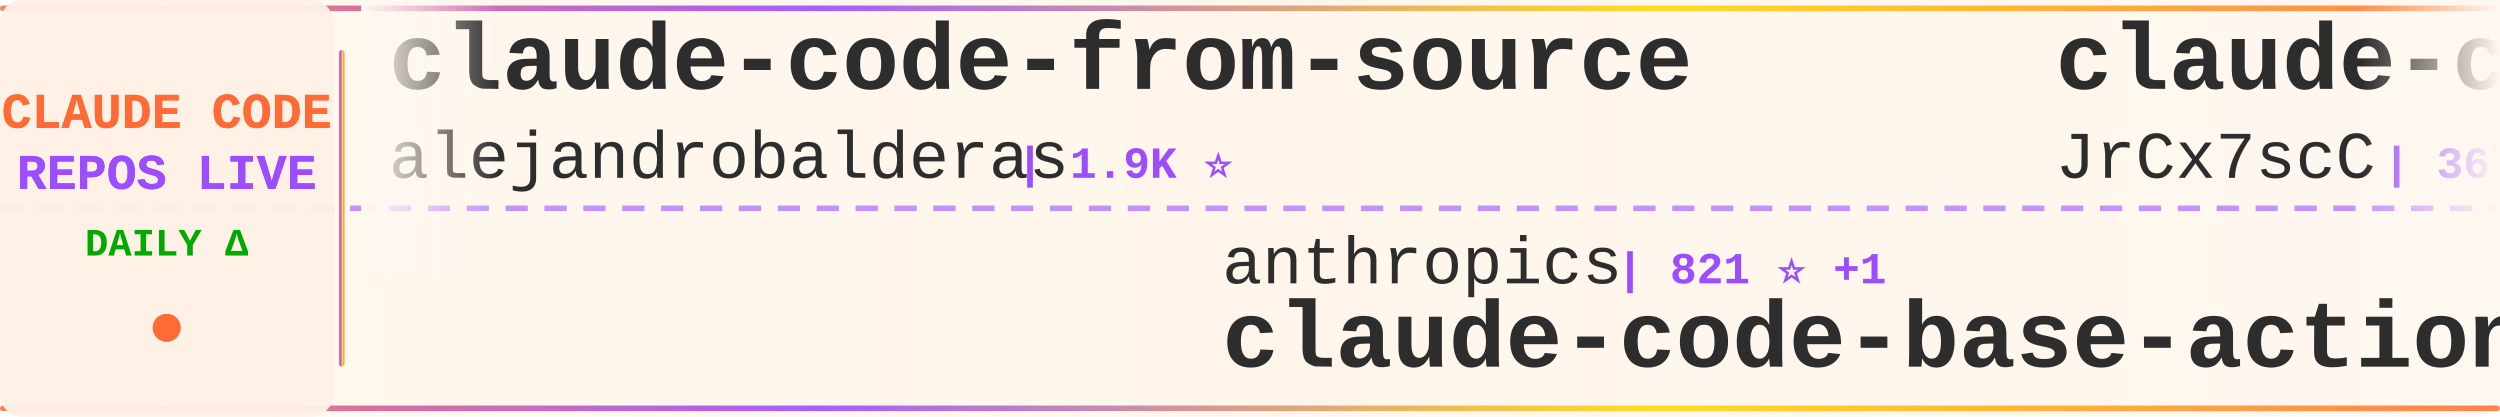
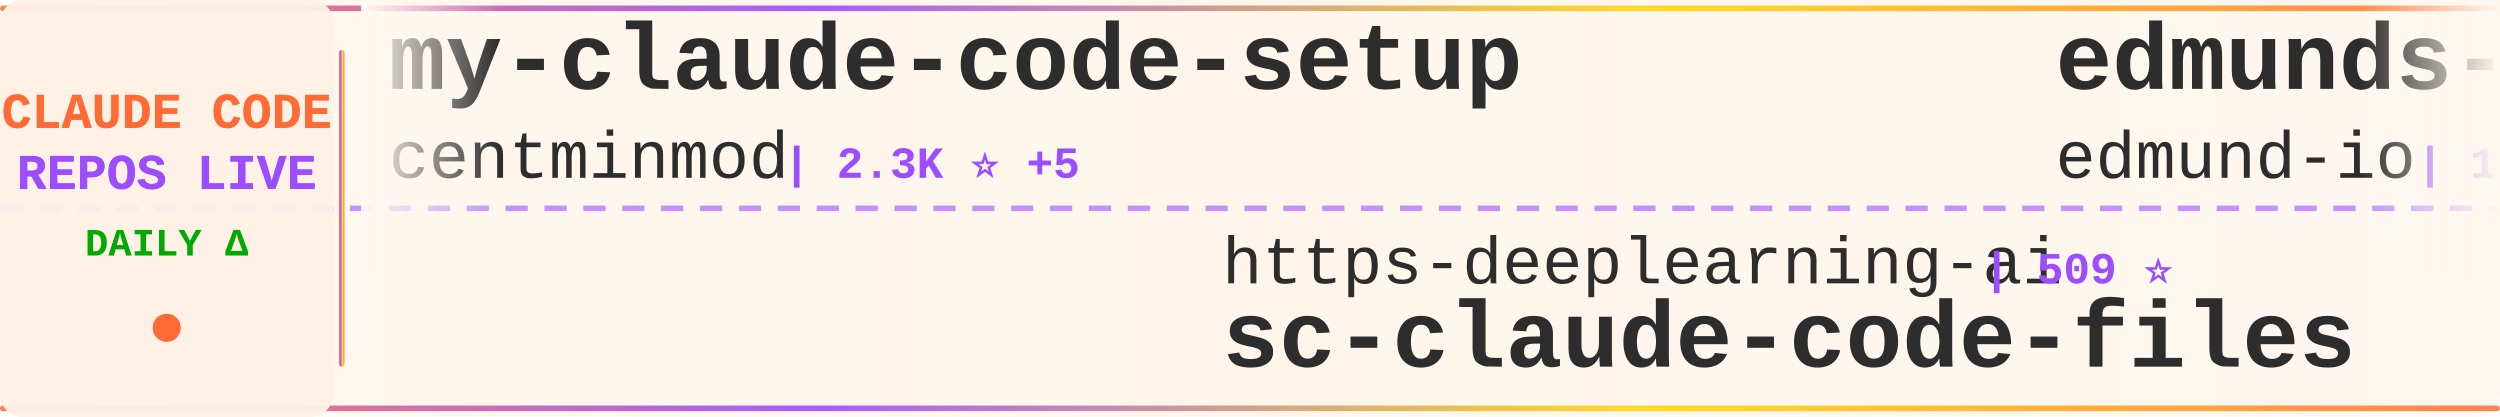
<svg xmlns="http://www.w3.org/2000/svg" width="900" height="150">
  <defs>
    <linearGradient id="tickerBg" x1="0%" y1="0%" x2="100%" y2="0%">
      <stop offset="0%" style="stop-color:#fff8f0;stop-opacity:0.98" />
      <stop offset="50%" style="stop-color:#fff5eb;stop-opacity:1" />
      <stop offset="100%" style="stop-color:#fff8f0;stop-opacity:0.98" />
    </linearGradient>
    <linearGradient id="borderGrad" x1="0%" y1="0%" x2="100%" y2="0%">
      <stop offset="0%" style="stop-color:#FF6B35;stop-opacity:0.85">
        <animate attributeName="stop-opacity" values="0.85;1;0.85" dur="2s" repeatCount="indefinite" />
      </stop>
      <stop offset="33%" style="stop-color:#9C4EFF;stop-opacity:0.9">
        <animate attributeName="stop-opacity" values="0.9;1;0.9" dur="2.2s" repeatCount="indefinite" />
      </stop>
      <stop offset="66%" style="stop-color:#FFD700;stop-opacity:0.85">
        <animate attributeName="stop-opacity" values="0.85;1;0.85" dur="1.8s" repeatCount="indefinite" />
      </stop>
      <stop offset="100%" style="stop-color:#FF6B35;stop-opacity:0.85">
        <animate attributeName="stop-opacity" values="0.85;1;0.85" dur="2s" repeatCount="indefinite" />
      </stop>
    </linearGradient>
    <filter id="textGlow">
      <feGaussianBlur stdDeviation="0.15" result="coloredBlur" />
      <feMerge>
        <feMergeNode in="coloredBlur" />
        <feMergeNode in="SourceGraphic" />
      </feMerge>
    </filter>
    <filter id="metricGlow">
      <feGaussianBlur stdDeviation="0.2" result="coloredBlur" />
      <feMerge>
        <feMergeNode in="coloredBlur" />
        <feMergeNode in="SourceGraphic" />
      </feMerge>
    </filter>
    <linearGradient id="leftFade" x1="0%" y1="0%" x2="100%" y2="0%">
      <stop offset="0%" style="stop-color:#fff8f0;stop-opacity:1" />
      <stop offset="100%" style="stop-color:#fff8f0;stop-opacity:0" />
    </linearGradient>
    <linearGradient id="rightFade" x1="0%" y1="0%" x2="100%" y2="0%">
      <stop offset="0%" style="stop-color:#fff8f0;stop-opacity:0" />
      <stop offset="100%" style="stop-color:#fff8f0;stop-opacity:1" />
    </linearGradient>
  </defs>
  <rect width="900" height="150" fill="url(#tickerBg)" rx="8" />
  <rect x="0" y="2" width="900" height="2" fill="url(#borderGrad)" rx="1" />
  <rect x="0" y="146" width="900" height="2" fill="url(#borderGrad)" rx="1" />
  <line x1="0" y1="75" x2="900" y2="75" stroke="#9C4EFF" stroke-width="2" stroke-dasharray="8 6" opacity="0.6" />
  <rect x="0" y="0" width="120" height="150" fill="#fff0e6" opacity="0.95" rx="8" />
  <text x="60" y="46" font-family="'Courier New', monospace" font-size="18" font-weight="bold" fill="#FF6B35" text-anchor="middle" filter="url(#textGlow)">
    CLAUDE CODE
  </text>
  <text x="60" y="68" font-family="'Courier New', monospace" font-size="18" font-weight="bold" fill="#9C4EFF" text-anchor="middle" filter="url(#textGlow)">
    REPOS LIVE
  </text>
  <text x="60" y="92" font-family="'Courier New', monospace" font-size="14" font-weight="bold" fill="#00aa00" text-anchor="middle">
    DAILY Δ
  </text>
  <circle cx="60" cy="118" r="5" fill="#FF6B35" filter="url(#metricGlow)">
    <animate attributeName="r" values="4;6;4" dur="1.5s" repeatCount="indefinite" />
    <animate attributeName="opacity" values="0.6;1;0.6" dur="1.5s" repeatCount="indefinite" />
  </circle>
  <rect x="122" y="18" width="2" height="114" fill="url(#borderGrad)" rx="1" />
  <clipPath id="tickerClip">
    <rect x="130" y="0" width="770" height="150" />
  </clipPath>
  <g clip-path="url(#tickerClip)">
    <g id="tickerItems">
      <animateTransform attributeName="transform" attributeType="XML" type="translate" from="0 0" to="-3000 0" dur="54s" repeatCount="indefinite" />
      <g transform="translate(0, 0)">
-         <text x="140" y="32" font-family="'Courier New', monospace" font-size="34" font-weight="bold" fill="#2d2d2d">claude-code-from-source</text>
-         <text x="140" y="64" font-family="'Courier New', monospace" font-size="24" font-weight="normal" fill="#2d2d2d" opacity="1.0">alejandrobalderas</text>
-         <text x="366" y="64" font-family="'Courier New', monospace" font-size="16" font-weight="bold" fill="#9C4EFF"> | 1.9K ⭐</text>
+         <text x="140" y="32" font-family="'Courier New', monospace" font-size="34" font-weight="bold" fill="#2d2d2d">my-claude-code-setup</text>
+         <text x="140" y="64" font-family="'Courier New', monospace" font-size="24" font-weight="normal" fill="#2d2d2d" opacity="1.0">centminmod</text>
+         <text x="282" y="64" font-family="'Courier New', monospace" font-size="16" font-weight="bold" fill="#9C4EFF"> | 2.3K ⭐ +5</text>
      </g>
      <g transform="translate(300, 0)">
-         <text x="140" y="102" font-family="'Courier New', monospace" font-size="24" font-weight="normal" fill="#2d2d2d" opacity="1.0">anthropics</text>
-         <text x="282" y="102" font-family="'Courier New', monospace" font-size="16" font-weight="bold" fill="#9C4EFF"> | 821 ⭐ +1</text>
-         <text x="140" y="132" font-family="'Courier New', monospace" font-size="34" font-weight="bold" fill="#2d2d2d">claude-code-base-action</text>
+         <text x="140" y="102" font-family="'Courier New', monospace" font-size="24" font-weight="normal" fill="#2d2d2d" opacity="1.0">https-deeplearning-ai</text>
+         <text x="414" y="102" font-family="'Courier New', monospace" font-size="16" font-weight="bold" fill="#9C4EFF"> | 509 ⭐</text>
+         <text x="140" y="132" font-family="'Courier New', monospace" font-size="34" font-weight="bold" fill="#2d2d2d">sc-claude-code-files</text>
      </g>
      <g transform="translate(600, 0)">
-         <text x="140" y="32" font-family="'Courier New', monospace" font-size="34" font-weight="bold" fill="#2d2d2d">claude-code-source</text>
-         <text x="140" y="64" font-family="'Courier New', monospace" font-size="24" font-weight="normal" fill="#2d2d2d" opacity="1.0">JrCx7scC</text>
-         <text x="258" y="64" font-family="'Courier New', monospace" font-size="16" font-weight="bold" fill="#9C4EFF"> | 367 ⭐</text>
+         <text x="140" y="32" font-family="'Courier New', monospace" font-size="34" font-weight="bold" fill="#2d2d2d">edmunds-claude-code</text>
+         <text x="140" y="64" font-family="'Courier New', monospace" font-size="24" font-weight="normal" fill="#2d2d2d" opacity="1.0">edmund-io</text>
+         <text x="270" y="64" font-family="'Courier New', monospace" font-size="16" font-weight="bold" fill="#9C4EFF"> | 1.4K ⭐ +1</text>
      </g>
      <g transform="translate(900, 0)">
-         <text x="140" y="102" font-family="'Courier New', monospace" font-size="24" font-weight="normal" fill="#2d2d2d" opacity="1.0">darcyegb</text>
-         <text x="258" y="102" font-family="'Courier New', monospace" font-size="16" font-weight="bold" fill="#9C4EFF"> | 690 ⭐ +1</text>
-         <text x="140" y="132" font-family="'Courier New', monospace" font-size="34" font-weight="bold" fill="#2d2d2d">ClaudeCodeAgents</text>
+         <text x="140" y="102" font-family="'Courier New', monospace" font-size="24" font-weight="normal" fill="#2d2d2d" opacity="1.0">zstmfhy</text>
+         <text x="246" y="102" font-family="'Courier New', monospace" font-size="16" font-weight="bold" fill="#9C4EFF"> | 189 ⭐</text>
+         <text x="140" y="132" font-family="'Courier New', monospace" font-size="34" font-weight="bold" fill="#2d2d2d">Claude-code</text>
      </g>
      <g transform="translate(1200, 0)">
-         <text x="140" y="32" font-family="'Courier New', monospace" font-size="34" font-weight="bold" fill="#2d2d2d">Claude-code</text>
-         <text x="140" y="64" font-family="'Courier New', monospace" font-size="24" font-weight="normal" fill="#2d2d2d" opacity="1.0">zstmfhy</text>
-         <text x="246" y="64" font-family="'Courier New', monospace" font-size="16" font-weight="bold" fill="#9C4EFF"> | 189 ⭐</text>
+         <text x="140" y="32" font-family="'Courier New', monospace" font-size="34" font-weight="bold" fill="#2d2d2d">claude-code-ultimate-gui...</text>
+         <text x="140" y="64" font-family="'Courier New', monospace" font-size="24" font-weight="normal" fill="#2d2d2d" opacity="1.0">FlorianBruniaux</text>
+         <text x="342" y="64" font-family="'Courier New', monospace" font-size="16" font-weight="bold" fill="#9C4EFF"> | 4.3K ⭐ +13</text>
      </g>
      <g transform="translate(1500, 0)">
-         <text x="140" y="102" font-family="'Courier New', monospace" font-size="24" font-weight="normal" fill="#2d2d2d" opacity="1.0">diet103</text>
-         <text x="246" y="102" font-family="'Courier New', monospace" font-size="16" font-weight="bold" fill="#9C4EFF"> | 9.6K ⭐ +4</text>
-         <text x="140" y="132" font-family="'Courier New', monospace" font-size="34" font-weight="bold" fill="#2d2d2d">claude-code-infrastructu...</text>
+         <text x="140" y="102" font-family="'Courier New', monospace" font-size="24" font-weight="normal" fill="#2d2d2d" opacity="1.0">Donchitos</text>
+         <text x="270" y="102" font-family="'Courier New', monospace" font-size="16" font-weight="bold" fill="#9C4EFF"> | 18.6K ⭐ +152</text>
+         <text x="140" y="132" font-family="'Courier New', monospace" font-size="34" font-weight="bold" fill="#2d2d2d">Claude-Code-Game-Studios</text>
      </g>
      <g transform="translate(1800, 0)">
-         <text x="140" y="32" font-family="'Courier New', monospace" font-size="34" font-weight="bold" fill="#2d2d2d">claude-skills</text>
-         <text x="140" y="64" font-family="'Courier New', monospace" font-size="24" font-weight="normal" fill="#2d2d2d" opacity="1.0">alirezarezvani</text>
-         <text x="330" y="64" font-family="'Courier New', monospace" font-size="16" font-weight="bold" fill="#9C4EFF"> | 14.6K ⭐ +117</text>
+         <text x="140" y="32" font-family="'Courier New', monospace" font-size="34" font-weight="bold" fill="#2d2d2d">claude-code-templates</text>
+         <text x="140" y="64" font-family="'Courier New', monospace" font-size="24" font-weight="normal" fill="#2d2d2d" opacity="1.0">davila7</text>
+         <text x="246" y="64" font-family="'Courier New', monospace" font-size="16" font-weight="bold" fill="#9C4EFF"> | 27.2K ⭐ +37</text>
      </g>
      <g transform="translate(2100, 0)">
-         <text x="140" y="102" font-family="'Courier New', monospace" font-size="24" font-weight="normal" fill="#2d2d2d" opacity="1.0">RichardAtCT</text>
-         <text x="294" y="102" font-family="'Courier New', monospace" font-size="16" font-weight="bold" fill="#9C4EFF"> | 2.6K ⭐ +6</text>
-         <text x="140" y="132" font-family="'Courier New', monospace" font-size="34" font-weight="bold" fill="#2d2d2d">claude-code-telegram</text>
+         <text x="140" y="102" font-family="'Courier New', monospace" font-size="24" font-weight="normal" fill="#2d2d2d" opacity="1.0">andrew-kramer-inno</text>
+         <text x="378" y="102" font-family="'Courier New', monospace" font-size="16" font-weight="bold" fill="#9C4EFF"> | 588 ⭐ +1</text>
+         <text x="140" y="132" font-family="'Courier New', monospace" font-size="34" font-weight="bold" fill="#2d2d2d">claude-code-source-build</text>
      </g>
      <g transform="translate(2400, 0)">
+         <text x="140" y="32" font-family="'Courier New', monospace" font-size="34" font-weight="bold" fill="#2d2d2d">claude-code-pm-course</text>
+         <text x="140" y="64" font-family="'Courier New', monospace" font-size="24" font-weight="normal" fill="#2d2d2d" opacity="1.0">carlvellotti</text>
+         <text x="306" y="64" font-family="'Courier New', monospace" font-size="16" font-weight="bold" fill="#9C4EFF"> | 2.0K ⭐ +4</text>
+       </g>
+       <g transform="translate(2700, 0)">
+         <text x="140" y="102" font-family="'Courier New', monospace" font-size="24" font-weight="normal" fill="#2d2d2d" opacity="1.0">affaan-m</text>
+         <text x="258" y="102" font-family="'Courier New', monospace" font-size="16" font-weight="bold" fill="#9C4EFF"> | 181.0K ⭐ +975</text>
+         <text x="140" y="132" font-family="'Courier New', monospace" font-size="34" font-weight="bold" fill="#2d2d2d">everything-claude-code</text>
+       </g>
+       <g transform="translate(3000, 0)">
+         <text x="140" y="32" font-family="'Courier New', monospace" font-size="34" font-weight="bold" fill="#2d2d2d">my-claude-code-setup</text>
+         <text x="140" y="64" font-family="'Courier New', monospace" font-size="24" font-weight="normal" fill="#2d2d2d" opacity="1.0">centminmod</text>
+         <text x="282" y="64" font-family="'Courier New', monospace" font-size="16" font-weight="bold" fill="#9C4EFF"> | 2.3K ⭐ +5</text>
+       </g>
+       <g transform="translate(3300, 0)">
+         <text x="140" y="102" font-family="'Courier New', monospace" font-size="24" font-weight="normal" fill="#2d2d2d" opacity="1.0">https-deeplearning-ai</text>
+         <text x="414" y="102" font-family="'Courier New', monospace" font-size="16" font-weight="bold" fill="#9C4EFF"> | 509 ⭐</text>
+         <text x="140" y="132" font-family="'Courier New', monospace" font-size="34" font-weight="bold" fill="#2d2d2d">sc-claude-code-files</text>
+       </g>
+       <g transform="translate(3600, 0)">
        <text x="140" y="32" font-family="'Courier New', monospace" font-size="34" font-weight="bold" fill="#2d2d2d">edmunds-claude-code</text>
        <text x="140" y="64" font-family="'Courier New', monospace" font-size="24" font-weight="normal" fill="#2d2d2d" opacity="1.0">edmund-io</text>
-         <text x="270" y="64" font-family="'Courier New', monospace" font-size="16" font-weight="bold" fill="#9C4EFF"> | 1.4K ⭐ +2</text>
-       </g>
-       <g transform="translate(2700, 0)">
-         <text x="140" y="102" font-family="'Courier New', monospace" font-size="24" font-weight="normal" fill="#2d2d2d" opacity="1.0">hangsman</text>
-         <text x="258" y="102" font-family="'Courier New', monospace" font-size="16" font-weight="bold" fill="#9C4EFF"> | 774 ⭐</text>
-         <text x="140" y="132" font-family="'Courier New', monospace" font-size="34" font-weight="bold" fill="#2d2d2d">claude-code-source</text>
-       </g>
-       <g transform="translate(3000, 0)">
-         <text x="140" y="32" font-family="'Courier New', monospace" font-size="34" font-weight="bold" fill="#2d2d2d">claude-code-from-source</text>
-         <text x="140" y="64" font-family="'Courier New', monospace" font-size="24" font-weight="normal" fill="#2d2d2d" opacity="1.0">alejandrobalderas</text>
-         <text x="366" y="64" font-family="'Courier New', monospace" font-size="16" font-weight="bold" fill="#9C4EFF"> | 1.9K ⭐</text>
-       </g>
-       <g transform="translate(3300, 0)">
-         <text x="140" y="102" font-family="'Courier New', monospace" font-size="24" font-weight="normal" fill="#2d2d2d" opacity="1.0">anthropics</text>
-         <text x="282" y="102" font-family="'Courier New', monospace" font-size="16" font-weight="bold" fill="#9C4EFF"> | 821 ⭐ +1</text>
-         <text x="140" y="132" font-family="'Courier New', monospace" font-size="34" font-weight="bold" fill="#2d2d2d">claude-code-base-action</text>
-       </g>
-       <g transform="translate(3600, 0)">
-         <text x="140" y="32" font-family="'Courier New', monospace" font-size="34" font-weight="bold" fill="#2d2d2d">claude-code-source</text>
-         <text x="140" y="64" font-family="'Courier New', monospace" font-size="24" font-weight="normal" fill="#2d2d2d" opacity="1.0">JrCx7scC</text>
-         <text x="258" y="64" font-family="'Courier New', monospace" font-size="16" font-weight="bold" fill="#9C4EFF"> | 367 ⭐</text>
+         <text x="270" y="64" font-family="'Courier New', monospace" font-size="16" font-weight="bold" fill="#9C4EFF"> | 1.4K ⭐ +1</text>
      </g>
      <g transform="translate(3900, 0)">
-         <text x="140" y="102" font-family="'Courier New', monospace" font-size="24" font-weight="normal" fill="#2d2d2d" opacity="1.0">darcyegb</text>
-         <text x="258" y="102" font-family="'Courier New', monospace" font-size="16" font-weight="bold" fill="#9C4EFF"> | 690 ⭐ +1</text>
-         <text x="140" y="132" font-family="'Courier New', monospace" font-size="34" font-weight="bold" fill="#2d2d2d">ClaudeCodeAgents</text>
+         <text x="140" y="102" font-family="'Courier New', monospace" font-size="24" font-weight="normal" fill="#2d2d2d" opacity="1.0">zstmfhy</text>
+         <text x="246" y="102" font-family="'Courier New', monospace" font-size="16" font-weight="bold" fill="#9C4EFF"> | 189 ⭐</text>
+         <text x="140" y="132" font-family="'Courier New', monospace" font-size="34" font-weight="bold" fill="#2d2d2d">Claude-code</text>
      </g>
    </g>
  </g>
  <rect x="130" y="0" width="50" height="100" fill="url(#leftFade)" />
  <rect x="850" y="0" width="50" height="100" fill="url(#rightFade)" />
</svg>
